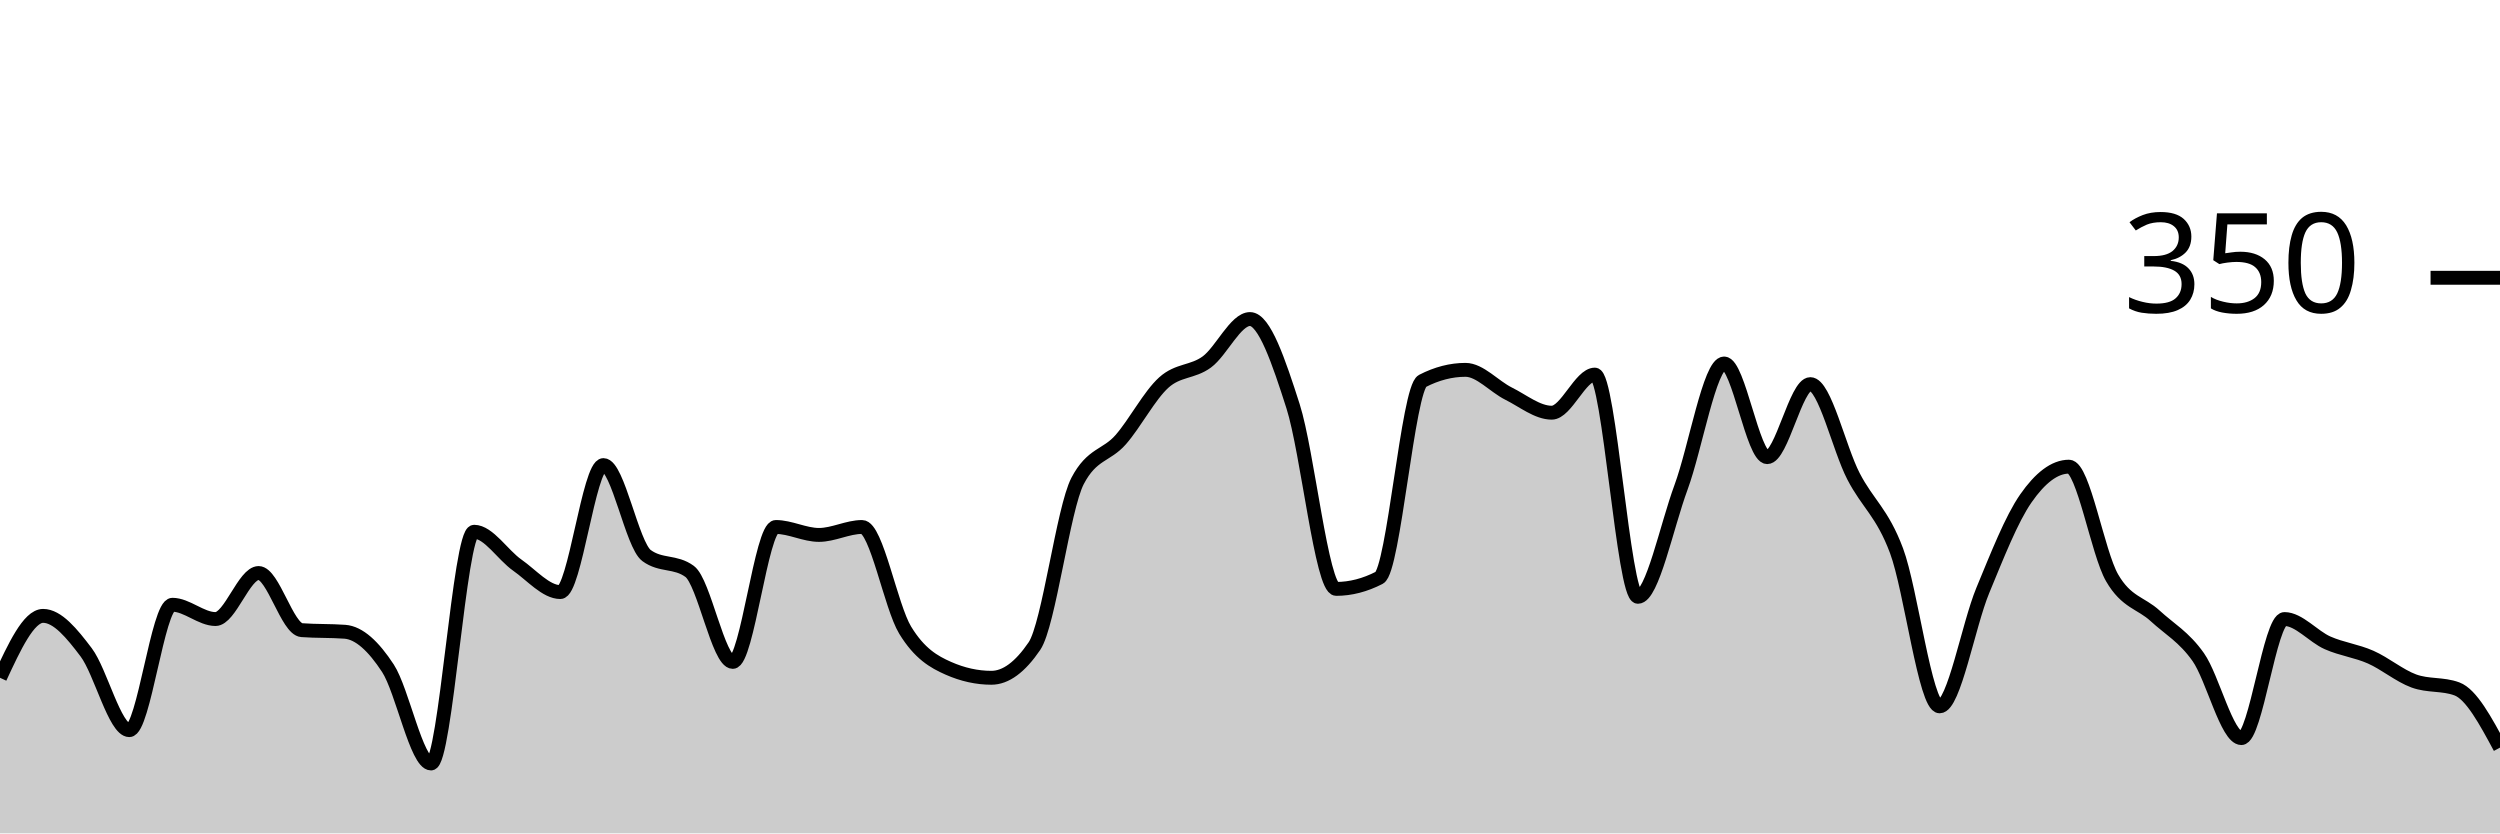
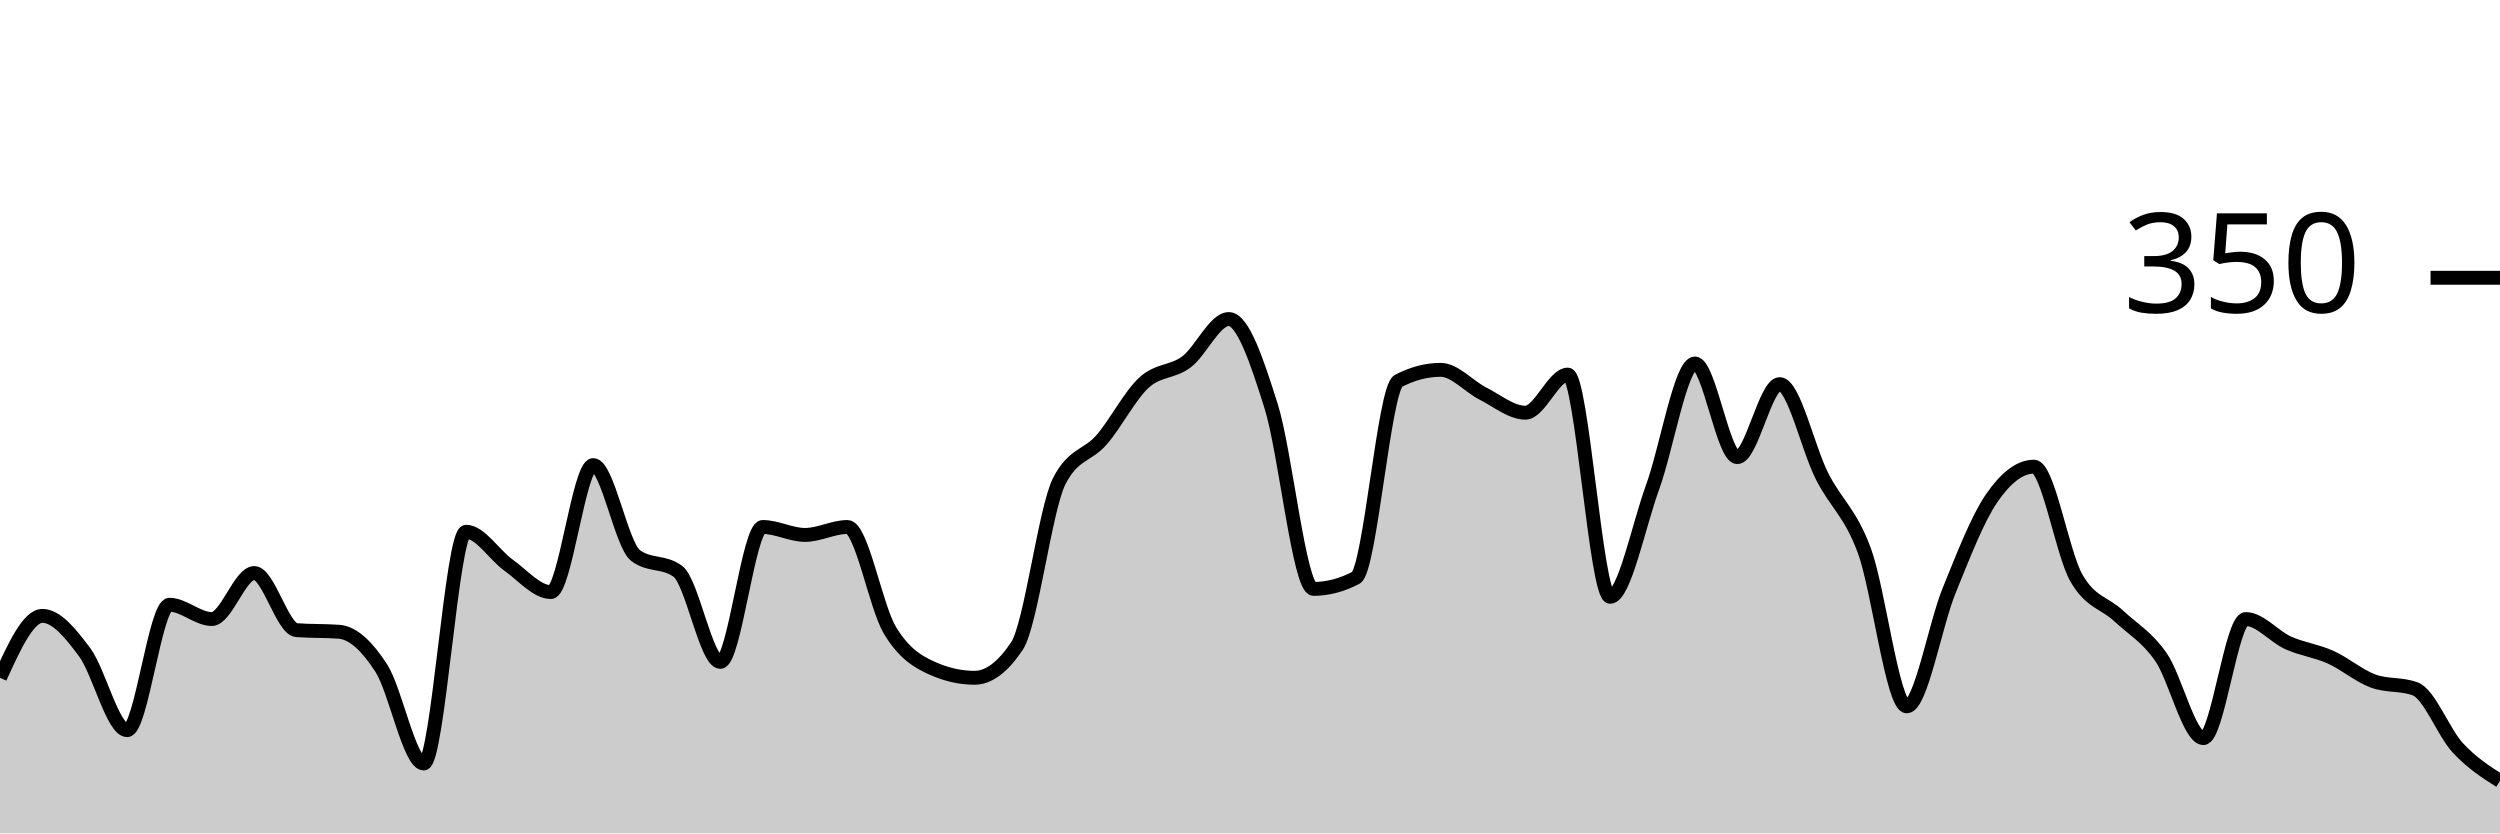
<svg xmlns="http://www.w3.org/2000/svg" viewBox="0 0 180 60">
  <g transform="translate(0,20)">
-     <path class="area" fill="rgba(0, 0, 0, 0.2)" d="M0,28.8C1.034,26.571,2.069,24.343,3.103,24.343C4.138,24.343,5.172,25.6,6.207,26.971C7.241,28.343,8.276,32.571,9.31,32.571C10.345,32.571,11.379,23.543,12.414,23.543C13.448,23.543,14.483,24.571,15.517,24.571C16.552,24.571,17.586,21.257,18.621,21.257C19.655,21.257,20.69,25.295,21.724,25.371C22.759,25.448,23.793,25.41,24.828,25.486C25.862,25.562,26.897,26.533,27.931,28.114C28.966,29.695,30,34.971,31.034,34.971C32.069,34.971,33.103,18.286,34.138,18.286C35.172,18.286,36.207,19.962,37.241,20.686C38.276,21.41,39.31,22.629,40.345,22.629C41.379,22.629,42.414,13.486,43.448,13.486C44.483,13.486,45.517,19.238,46.552,20C47.586,20.762,48.621,20.381,49.655,21.143C50.69,21.905,51.724,27.657,52.759,27.657C53.793,27.657,54.828,17.943,55.862,17.943C56.897,17.943,57.931,18.514,58.966,18.514C60,18.514,61.034,17.943,62.069,17.943C63.103,17.943,64.138,23.676,65.172,25.371C66.207,27.067,67.241,27.657,68.276,28.114C69.31,28.571,70.345,28.8,71.379,28.8C72.414,28.8,73.448,28.038,74.483,26.514C75.517,24.99,76.552,16.61,77.586,14.629C78.621,12.648,79.655,12.838,80.69,11.657C81.724,10.476,82.759,8.476,83.793,7.543C84.828,6.61,85.862,6.819,86.897,6.057C87.931,5.295,88.966,2.971,90,2.971C91.034,2.971,92.069,6.019,93.103,9.257C94.138,12.495,95.172,22.4,96.207,22.4C97.241,22.4,98.276,22.133,99.31,21.6C100.345,21.067,101.379,7.962,102.414,7.429C103.448,6.895,104.483,6.629,105.517,6.629C106.552,6.629,107.586,7.829,108.621,8.343C109.655,8.857,110.69,9.714,111.724,9.714C112.759,9.714,113.793,6.971,114.828,6.971C115.862,6.971,116.897,22.971,117.931,22.971C118.966,22.971,120,17.886,121.034,15.086C122.069,12.286,123.103,6.171,124.138,6.171C125.172,6.171,126.207,12.914,127.241,12.914C128.276,12.914,129.31,7.657,130.345,7.657C131.379,7.657,132.414,12.286,133.448,14.286C134.483,16.286,135.517,16.895,136.552,19.657C137.586,22.419,138.621,30.857,139.655,30.857C140.69,30.857,141.724,25.01,142.759,22.514C143.793,20.019,144.828,17.371,145.862,15.886C146.897,14.4,147.931,13.6,148.966,13.6C150,13.6,151.034,19.81,152.069,21.6C153.103,23.39,154.138,23.39,155.172,24.343C156.207,25.295,157.241,25.848,158.276,27.314C159.31,28.781,160.345,33.143,161.379,33.143C162.414,33.143,163.448,24.571,164.483,24.571C165.517,24.571,166.552,25.829,167.586,26.286C168.621,26.743,169.655,26.857,170.69,27.314C171.724,27.771,172.759,28.648,173.793,29.029C174.828,29.41,175.862,29.219,176.897,29.6C177.931,29.981,178.966,31.905,180,33.829L180,40C178.966,40,177.931,40,176.897,40C175.862,40,174.828,40,173.793,40C172.759,40,171.724,40,170.69,40C169.655,40,168.621,40,167.586,40C166.552,40,165.517,40,164.483,40C163.448,40,162.414,40,161.379,40C160.345,40,159.31,40,158.276,40C157.241,40,156.207,40,155.172,40C154.138,40,153.103,40,152.069,40C151.034,40,150,40,148.966,40C147.931,40,146.897,40,145.862,40C144.828,40,143.793,40,142.759,40C141.724,40,140.69,40,139.655,40C138.621,40,137.586,40,136.552,40C135.517,40,134.483,40,133.448,40C132.414,40,131.379,40,130.345,40C129.31,40,128.276,40,127.241,40C126.207,40,125.172,40,124.138,40C123.103,40,122.069,40,121.034,40C120,40,118.966,40,117.931,40C116.897,40,115.862,40,114.828,40C113.793,40,112.759,40,111.724,40C110.69,40,109.655,40,108.621,40C107.586,40,106.552,40,105.517,40C104.483,40,103.448,40,102.414,40C101.379,40,100.345,40,99.31,40C98.276,40,97.241,40,96.207,40C95.172,40,94.138,40,93.103,40C92.069,40,91.034,40,90,40C88.966,40,87.931,40,86.897,40C85.862,40,84.828,40,83.793,40C82.759,40,81.724,40,80.69,40C79.655,40,78.621,40,77.586,40C76.552,40,75.517,40,74.483,40C73.448,40,72.414,40,71.379,40C70.345,40,69.31,40,68.276,40C67.241,40,66.207,40,65.172,40C64.138,40,63.103,40,62.069,40C61.034,40,60,40,58.966,40C57.931,40,56.897,40,55.862,40C54.828,40,53.793,40,52.759,40C51.724,40,50.69,40,49.655,40C48.621,40,47.586,40,46.552,40C45.517,40,44.483,40,43.448,40C42.414,40,41.379,40,40.345,40C39.31,40,38.276,40,37.241,40C36.207,40,35.172,40,34.138,40C33.103,40,32.069,40,31.034,40C30,40,28.966,40,27.931,40C26.897,40,25.862,40,24.828,40C23.793,40,22.759,40,21.724,40C20.69,40,19.655,40,18.621,40C17.586,40,16.552,40,15.517,40C14.483,40,13.448,40,12.414,40C11.379,40,10.345,40,9.31,40C8.276,40,7.241,40,6.207,40C5.172,40,4.138,40,3.103,40C2.069,40,1.034,40,0,40Z" />
-     <path class="line" stroke="black" fill="none" d="M0,28.8C1.034,26.571,2.069,24.343,3.103,24.343C4.138,24.343,5.172,25.6,6.207,26.971C7.241,28.343,8.276,32.571,9.31,32.571C10.345,32.571,11.379,23.543,12.414,23.543C13.448,23.543,14.483,24.571,15.517,24.571C16.552,24.571,17.586,21.257,18.621,21.257C19.655,21.257,20.69,25.295,21.724,25.371C22.759,25.448,23.793,25.41,24.828,25.486C25.862,25.562,26.897,26.533,27.931,28.114C28.966,29.695,30,34.971,31.034,34.971C32.069,34.971,33.103,18.286,34.138,18.286C35.172,18.286,36.207,19.962,37.241,20.686C38.276,21.41,39.31,22.629,40.345,22.629C41.379,22.629,42.414,13.486,43.448,13.486C44.483,13.486,45.517,19.238,46.552,20C47.586,20.762,48.621,20.381,49.655,21.143C50.69,21.905,51.724,27.657,52.759,27.657C53.793,27.657,54.828,17.943,55.862,17.943C56.897,17.943,57.931,18.514,58.966,18.514C60,18.514,61.034,17.943,62.069,17.943C63.103,17.943,64.138,23.676,65.172,25.371C66.207,27.067,67.241,27.657,68.276,28.114C69.31,28.571,70.345,28.8,71.379,28.8C72.414,28.8,73.448,28.038,74.483,26.514C75.517,24.99,76.552,16.61,77.586,14.629C78.621,12.648,79.655,12.838,80.69,11.657C81.724,10.476,82.759,8.476,83.793,7.543C84.828,6.61,85.862,6.819,86.897,6.057C87.931,5.295,88.966,2.971,90,2.971C91.034,2.971,92.069,6.019,93.103,9.257C94.138,12.495,95.172,22.4,96.207,22.4C97.241,22.4,98.276,22.133,99.31,21.6C100.345,21.067,101.379,7.962,102.414,7.429C103.448,6.895,104.483,6.629,105.517,6.629C106.552,6.629,107.586,7.829,108.621,8.343C109.655,8.857,110.69,9.714,111.724,9.714C112.759,9.714,113.793,6.971,114.828,6.971C115.862,6.971,116.897,22.971,117.931,22.971C118.966,22.971,120,17.886,121.034,15.086C122.069,12.286,123.103,6.171,124.138,6.171C125.172,6.171,126.207,12.914,127.241,12.914C128.276,12.914,129.31,7.657,130.345,7.657C131.379,7.657,132.414,12.286,133.448,14.286C134.483,16.286,135.517,16.895,136.552,19.657C137.586,22.419,138.621,30.857,139.655,30.857C140.69,30.857,141.724,25.01,142.759,22.514C143.793,20.019,144.828,17.371,145.862,15.886C146.897,14.4,147.931,13.6,148.966,13.6C150,13.6,151.034,19.81,152.069,21.6C153.103,23.39,154.138,23.39,155.172,24.343C156.207,25.295,157.241,25.848,158.276,27.314C159.31,28.781,160.345,33.143,161.379,33.143C162.414,33.143,163.448,24.571,164.483,24.571C165.517,24.571,166.552,25.829,167.586,26.286C168.621,26.743,169.655,26.857,170.69,27.314C171.724,27.771,172.759,28.648,173.793,29.029C174.828,29.41,175.862,29.219,176.897,29.6C177.931,29.981,178.966,31.905,180,33.829" />
+     <path class="area" fill="rgba(0, 0, 0, 0.2)" d="M0,28.8C1.017,26.571,2.034,24.343,3.051,24.343C4.068,24.343,5.085,25.6,6.102,26.971C7.119,28.343,8.136,32.571,9.153,32.571C10.169,32.571,11.186,23.543,12.203,23.543C13.22,23.543,14.237,24.571,15.254,24.571C16.271,24.571,17.288,21.257,18.305,21.257C19.322,21.257,20.339,25.295,21.356,25.371C22.373,25.448,23.39,25.41,24.407,25.486C25.424,25.562,26.441,26.533,27.458,28.114C28.475,29.695,29.492,34.971,30.508,34.971C31.525,34.971,32.542,18.286,33.559,18.286C34.576,18.286,35.593,19.962,36.61,20.686C37.627,21.41,38.644,22.629,39.661,22.629C40.678,22.629,41.695,13.486,42.712,13.486C43.729,13.486,44.746,19.238,45.763,20C46.78,20.762,47.797,20.381,48.814,21.143C49.831,21.905,50.847,27.657,51.864,27.657C52.881,27.657,53.898,17.943,54.915,17.943C55.932,17.943,56.949,18.514,57.966,18.514C58.983,18.514,60,17.943,61.017,17.943C62.034,17.943,63.051,23.676,64.068,25.371C65.085,27.067,66.102,27.657,67.119,28.114C68.136,28.571,69.153,28.8,70.169,28.8C71.186,28.8,72.203,28.038,73.22,26.514C74.237,24.99,75.254,16.61,76.271,14.629C77.288,12.648,78.305,12.838,79.322,11.657C80.339,10.476,81.356,8.476,82.373,7.543C83.39,6.61,84.407,6.819,85.424,6.057C86.441,5.295,87.458,2.971,88.475,2.971C89.492,2.971,90.508,6.019,91.525,9.257C92.542,12.495,93.559,22.4,94.576,22.4C95.593,22.4,96.61,22.133,97.627,21.6C98.644,21.067,99.661,7.962,100.678,7.429C101.695,6.895,102.712,6.629,103.729,6.629C104.746,6.629,105.763,7.829,106.78,8.343C107.797,8.857,108.814,9.714,109.831,9.714C110.847,9.714,111.864,6.971,112.881,6.971C113.898,6.971,114.915,22.971,115.932,22.971C116.949,22.971,117.966,17.886,118.983,15.086C120,12.286,121.017,6.171,122.034,6.171C123.051,6.171,124.068,12.914,125.085,12.914C126.102,12.914,127.119,7.657,128.136,7.657C129.153,7.657,130.169,12.286,131.186,14.286C132.203,16.286,133.22,16.895,134.237,19.657C135.254,22.419,136.271,30.857,137.288,30.857C138.305,30.857,139.322,25.01,140.339,22.514C141.356,20.019,142.373,17.371,143.39,15.886C144.407,14.4,145.424,13.6,146.441,13.6C147.458,13.6,148.475,19.81,149.492,21.6C150.508,23.39,151.525,23.39,152.542,24.343C153.559,25.295,154.576,25.848,155.593,27.314C156.61,28.781,157.627,33.143,158.644,33.143C159.661,33.143,160.678,24.571,161.695,24.571C162.712,24.571,163.729,25.829,164.746,26.286C165.763,26.743,166.78,26.857,167.797,27.314C168.814,27.771,169.831,28.648,170.847,29.029C171.864,29.41,172.881,29.219,173.898,29.6C174.915,29.981,175.932,32.724,176.949,33.829C177.966,34.933,178.983,35.581,180,36.229L180,40C178.983,40,177.966,40,176.949,40C175.932,40,174.915,40,173.898,40C172.881,40,171.864,40,170.847,40C169.831,40,168.814,40,167.797,40C166.78,40,165.763,40,164.746,40C163.729,40,162.712,40,161.695,40C160.678,40,159.661,40,158.644,40C157.627,40,156.61,40,155.593,40C154.576,40,153.559,40,152.542,40C151.525,40,150.508,40,149.492,40C148.475,40,147.458,40,146.441,40C145.424,40,144.407,40,143.39,40C142.373,40,141.356,40,140.339,40C139.322,40,138.305,40,137.288,40C136.271,40,135.254,40,134.237,40C133.22,40,132.203,40,131.186,40C130.169,40,129.153,40,128.136,40C127.119,40,126.102,40,125.085,40C124.068,40,123.051,40,122.034,40C121.017,40,120,40,118.983,40C117.966,40,116.949,40,115.932,40C114.915,40,113.898,40,112.881,40C111.864,40,110.847,40,109.831,40C108.814,40,107.797,40,106.78,40C105.763,40,104.746,40,103.729,40C102.712,40,101.695,40,100.678,40C99.661,40,98.644,40,97.627,40C96.61,40,95.593,40,94.576,40C93.559,40,92.542,40,91.525,40C90.508,40,89.492,40,88.475,40C87.458,40,86.441,40,85.424,40C84.407,40,83.39,40,82.373,40C81.356,40,80.339,40,79.322,40C78.305,40,77.288,40,76.271,40C75.254,40,74.237,40,73.22,40C72.203,40,71.186,40,70.169,40C69.153,40,68.136,40,67.119,40C66.102,40,65.085,40,64.068,40C63.051,40,62.034,40,61.017,40C60,40,58.983,40,57.966,40C56.949,40,55.932,40,54.915,40C53.898,40,52.881,40,51.864,40C50.847,40,49.831,40,48.814,40C47.797,40,46.78,40,45.763,40C44.746,40,43.729,40,42.712,40C41.695,40,40.678,40,39.661,40C38.644,40,37.627,40,36.61,40C35.593,40,34.576,40,33.559,40C32.542,40,31.525,40,30.508,40C29.492,40,28.475,40,27.458,40C26.441,40,25.424,40,24.407,40C23.39,40,22.373,40,21.356,40C20.339,40,19.322,40,18.305,40C17.288,40,16.271,40,15.254,40C14.237,40,13.22,40,12.203,40C11.186,40,10.169,40,9.153,40C8.136,40,7.119,40,6.102,40C5.085,40,4.068,40,3.051,40C2.034,40,1.017,40,0,40Z" />
+     <path class="line" stroke="black" fill="none" d="M0,28.8C1.017,26.571,2.034,24.343,3.051,24.343C4.068,24.343,5.085,25.6,6.102,26.971C7.119,28.343,8.136,32.571,9.153,32.571C10.169,32.571,11.186,23.543,12.203,23.543C13.22,23.543,14.237,24.571,15.254,24.571C16.271,24.571,17.288,21.257,18.305,21.257C19.322,21.257,20.339,25.295,21.356,25.371C22.373,25.448,23.39,25.41,24.407,25.486C25.424,25.562,26.441,26.533,27.458,28.114C28.475,29.695,29.492,34.971,30.508,34.971C31.525,34.971,32.542,18.286,33.559,18.286C34.576,18.286,35.593,19.962,36.61,20.686C37.627,21.41,38.644,22.629,39.661,22.629C40.678,22.629,41.695,13.486,42.712,13.486C43.729,13.486,44.746,19.238,45.763,20C46.78,20.762,47.797,20.381,48.814,21.143C49.831,21.905,50.847,27.657,51.864,27.657C52.881,27.657,53.898,17.943,54.915,17.943C55.932,17.943,56.949,18.514,57.966,18.514C58.983,18.514,60,17.943,61.017,17.943C62.034,17.943,63.051,23.676,64.068,25.371C65.085,27.067,66.102,27.657,67.119,28.114C68.136,28.571,69.153,28.8,70.169,28.8C71.186,28.8,72.203,28.038,73.22,26.514C74.237,24.99,75.254,16.61,76.271,14.629C77.288,12.648,78.305,12.838,79.322,11.657C80.339,10.476,81.356,8.476,82.373,7.543C83.39,6.61,84.407,6.819,85.424,6.057C86.441,5.295,87.458,2.971,88.475,2.971C89.492,2.971,90.508,6.019,91.525,9.257C92.542,12.495,93.559,22.4,94.576,22.4C95.593,22.4,96.61,22.133,97.627,21.6C98.644,21.067,99.661,7.962,100.678,7.429C101.695,6.895,102.712,6.629,103.729,6.629C104.746,6.629,105.763,7.829,106.78,8.343C107.797,8.857,108.814,9.714,109.831,9.714C110.847,9.714,111.864,6.971,112.881,6.971C113.898,6.971,114.915,22.971,115.932,22.971C116.949,22.971,117.966,17.886,118.983,15.086C120,12.286,121.017,6.171,122.034,6.171C123.051,6.171,124.068,12.914,125.085,12.914C126.102,12.914,127.119,7.657,128.136,7.657C129.153,7.657,130.169,12.286,131.186,14.286C132.203,16.286,133.22,16.895,134.237,19.657C135.254,22.419,136.271,30.857,137.288,30.857C138.305,30.857,139.322,25.01,140.339,22.514C141.356,20.019,142.373,17.371,143.39,15.886C144.407,14.4,145.424,13.6,146.441,13.6C147.458,13.6,148.475,19.81,149.492,21.6C150.508,23.39,151.525,23.39,152.542,24.343C153.559,25.295,154.576,25.848,155.593,27.314C156.61,28.781,157.627,33.143,158.644,33.143C159.661,33.143,160.678,24.571,161.695,24.571C162.712,24.571,163.729,25.829,164.746,26.286C165.763,26.743,166.78,26.857,167.797,27.314C168.814,27.771,169.831,28.648,170.847,29.029C171.864,29.41,172.881,29.219,173.898,29.6C174.915,29.981,175.932,32.724,176.949,33.829C177.966,34.933,178.983,35.581,180,36.229" />
    <path class="axis-ceiling" stroke-width="1" stroke="black" fill="none" d="M175,0L180,0" />
    <text class="axis-ceiling-label" font-family="sans-serif" text-anchor="end" font-size="10px" x="170" y="2.5">350</text>
  </g>
</svg>
